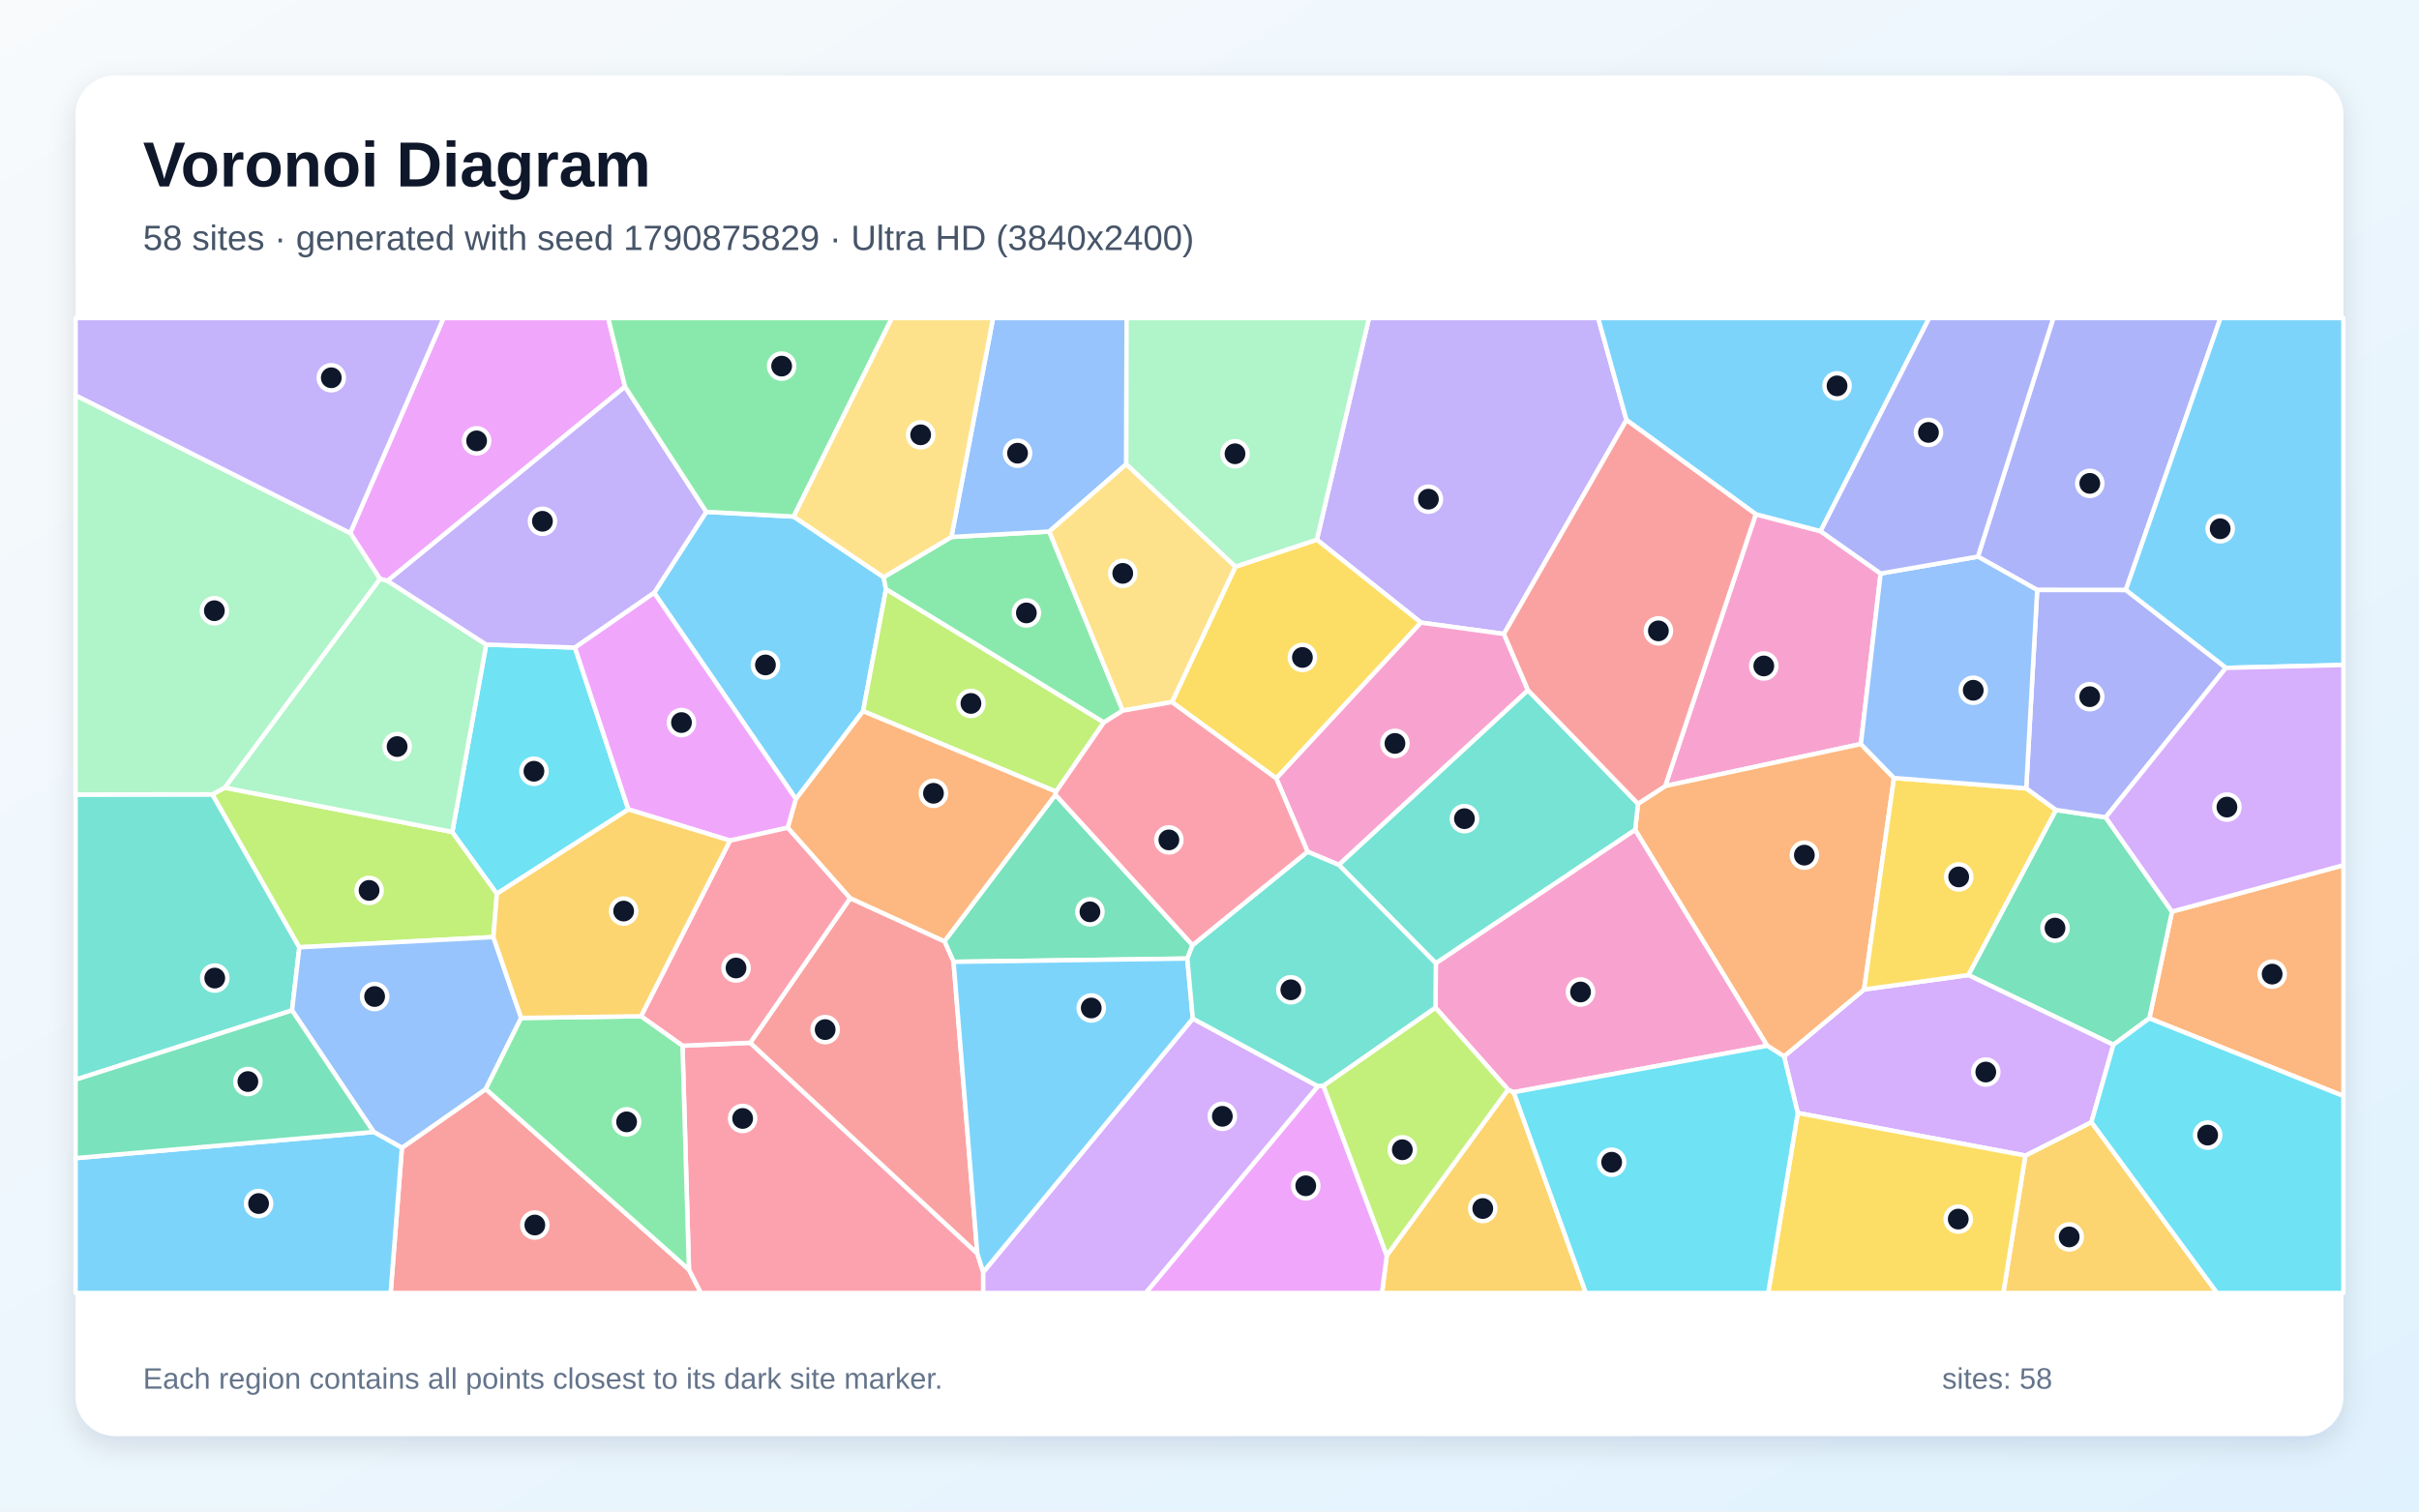
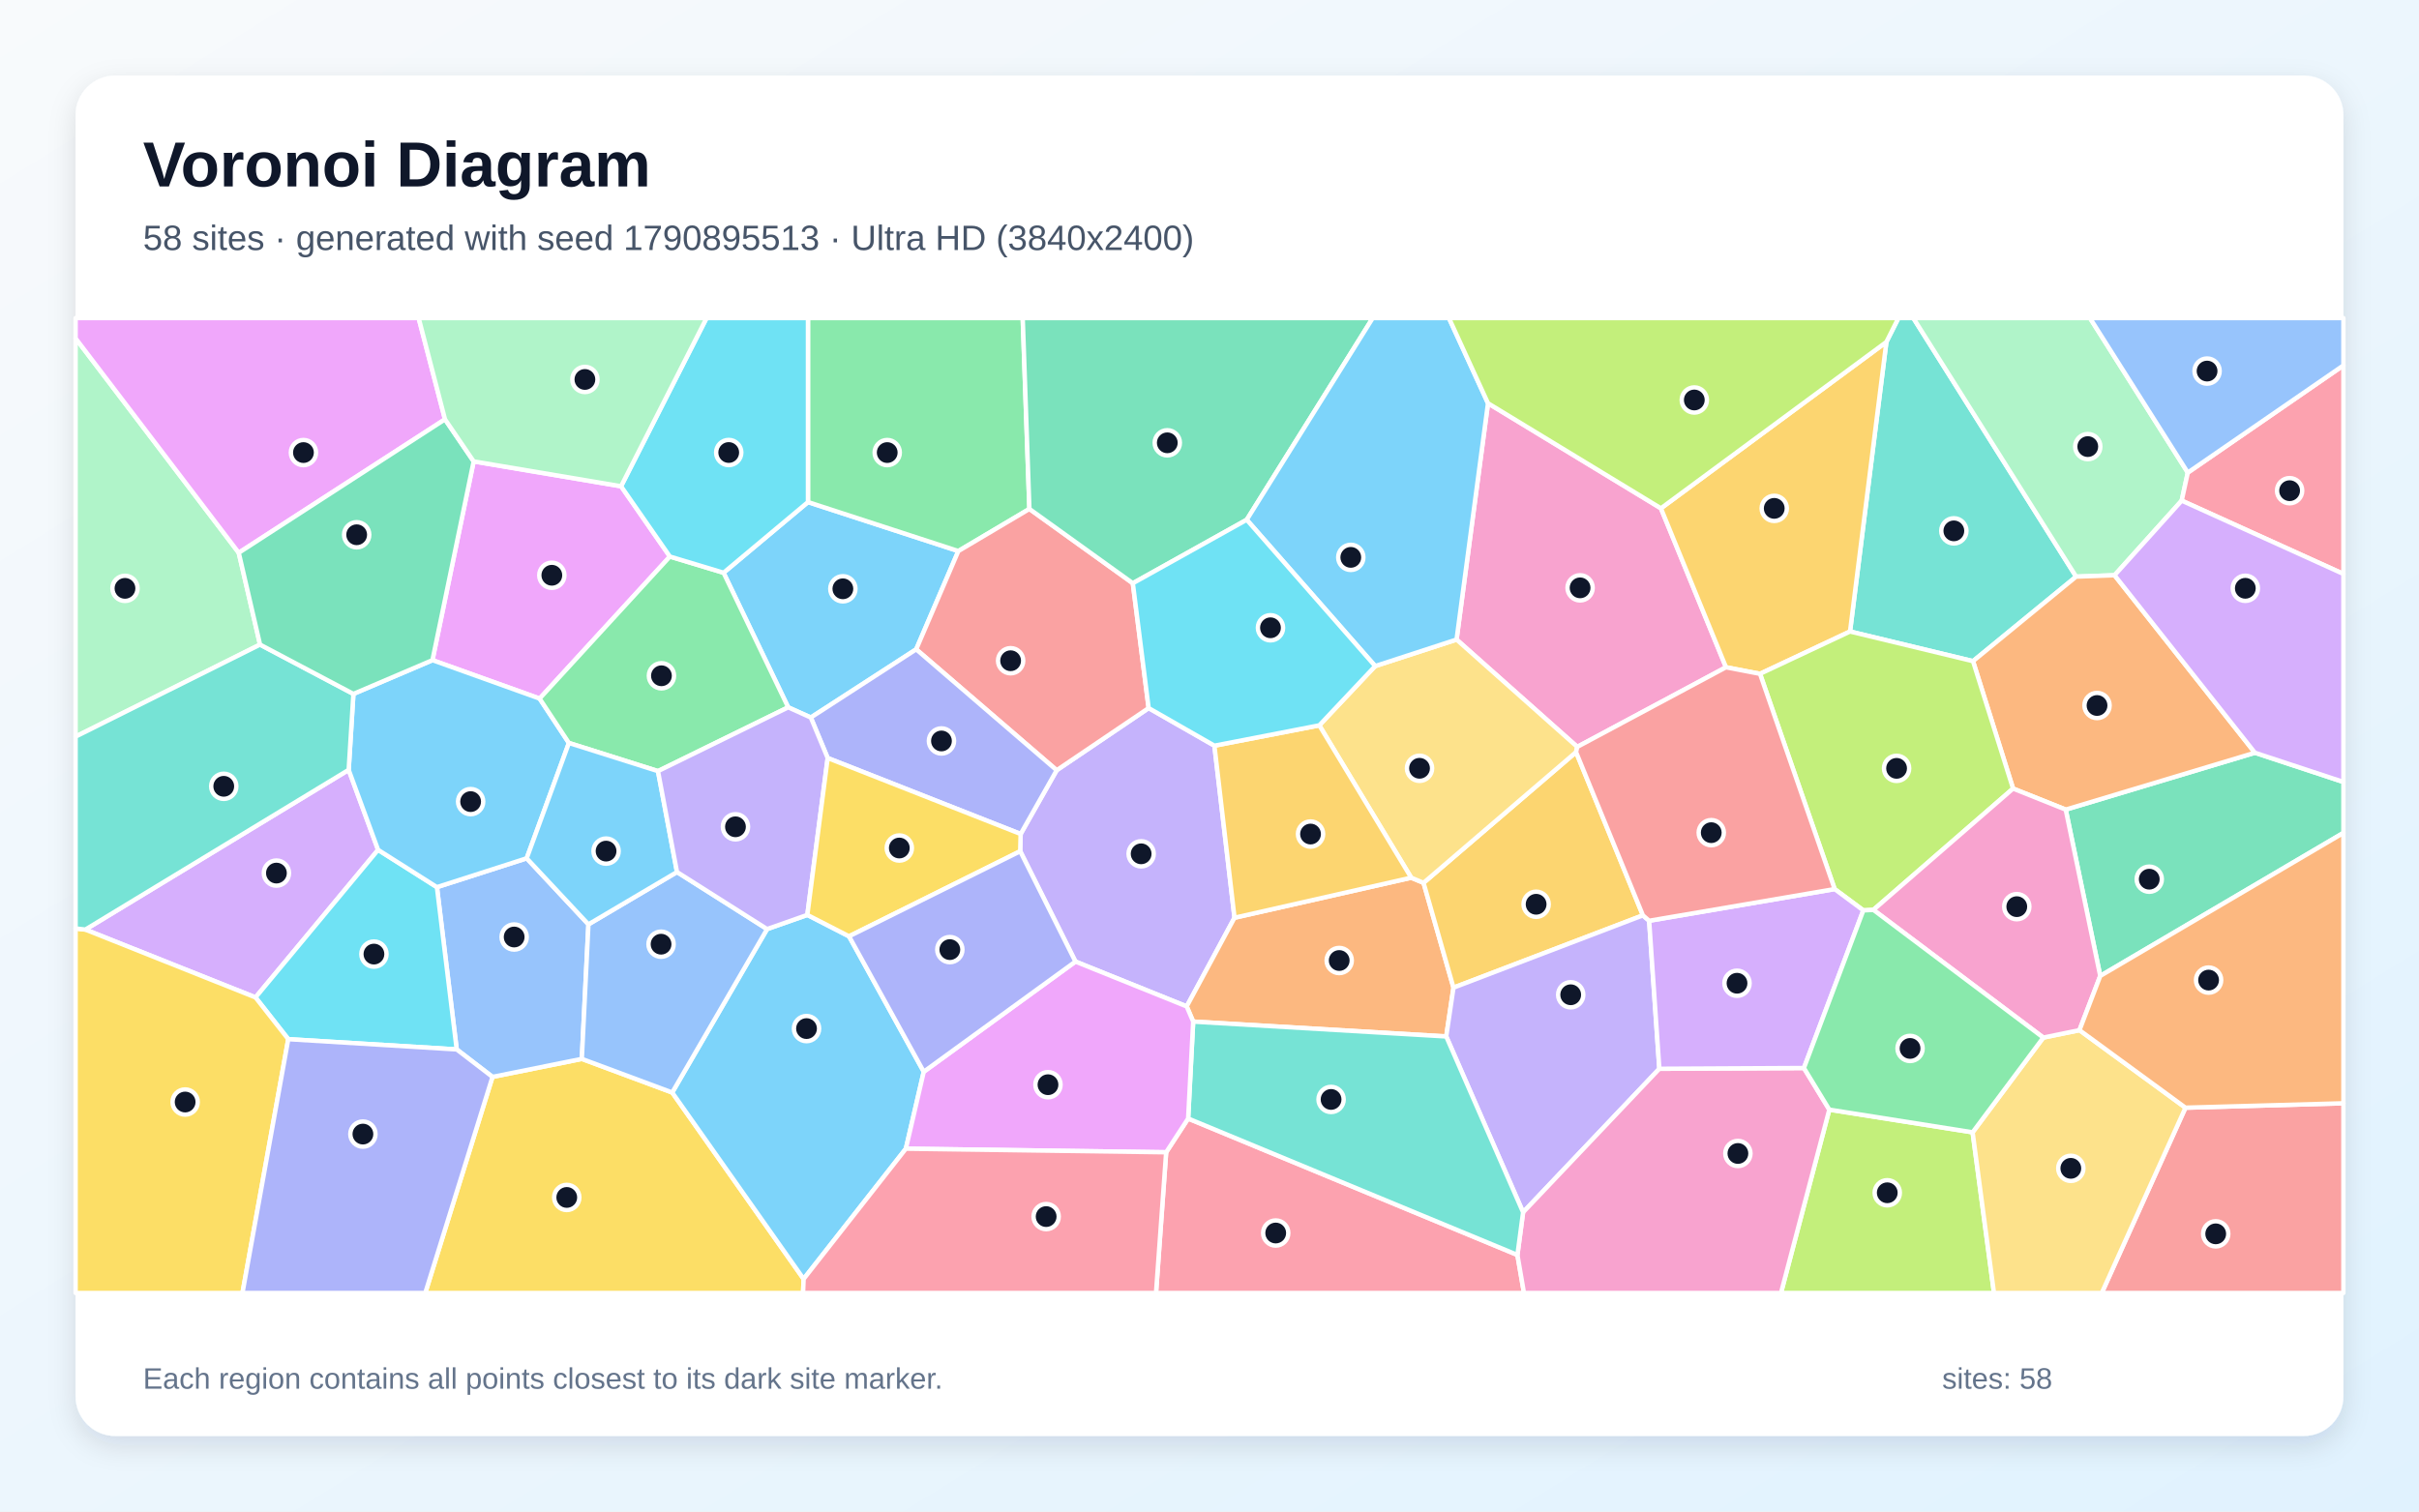
<svg xmlns="http://www.w3.org/2000/svg" width="3840" height="2400" viewBox="0 0 3840 2400" role="img" aria-labelledby="title description">
  <defs>
    <linearGradient id="background" x1="0" y1="0" x2="1" y2="1">
      <stop stop-color="#F8FAFC" />
      <stop offset="1" stop-color="#E0F2FE" />
    </linearGradient>
    <filter id="shadow" x="-5%" y="-5%" width="110%" height="110%">
      <feDropShadow dx="0" dy="15" stdDeviation="22" flood-color="#0F172A" flood-opacity=".12" />
    </filter>
  </defs>
  <rect width="3840" height="2400" fill="url(#background)" />
  <rect x="120" y="120" width="3600" height="2160" rx="63" fill="#FFFFFF" filter="url(#shadow)" />
  <g font-family="Arial, sans-serif">
    <text x="227" y="296" font-size="101" font-weight="700" fill="#0F172A">Voronoi Diagram</text>
-     <text x="227" y="397" font-size="56" fill="#475569">58 sites · generated with seed 1790875829 · Ultra HD (3840x2400)</text>
+     <text x="227" y="397" font-size="56" fill="#475569">58 sites · generated with seed 1790895513 · Ultra HD (3840x2400)</text>
  </g>
  <g stroke="#FFFFFF" stroke-width="7" stroke-linejoin="round">
-     <polygon points="1370.1,1129.2 1263.5,1268.8 1038.4,941.3 1121.2,812.7 1259.9,820.2 1402.7,916.5 1406.5,935.6" fill="#38BDF8" fill-opacity="0.65" />
-     <polygon points="2581.9,666.9 2387.4,1006.6 2255.7,988.6 2090.4,856.9 2173.2,505.0 2537.0,505.0" fill="#A78BFA" fill-opacity="0.65" />
-     <polygon points="2787.2,816.5 2890.0,843.4 2985.4,910.6 2954.0,1181.4 2643.4,1248.1" fill="#F472B6" fill-opacity="0.65" />
-     <polygon points="3411.9,1616.9 3447.9,1447.4 3720.0,1373.8 3720.0,1740.3" fill="#FB923C" fill-opacity="0.65" />
-     <polygon points="2026.0,1236.0 1860.4,1114.8 1961.2,899.7 2090.4,856.9 2255.7,988.6" fill="#FACC15" fill-opacity="0.65" />
-     <polygon points="1752.2,1147.2 1406.5,935.6 1402.7,916.5 1510.3,852.6 1665.7,844.0 1782.3,1128.3" fill="#4ADE80" fill-opacity="0.65" />
-     <polygon points="120.0,1714.3 120.0,1261.6 337.2,1261.3 475.2,1504.1 463.6,1604.3" fill="#2DD4BF" fill-opacity="0.65" />
-     <polygon points="1787.9,737.0 1665.7,844.0 1510.3,852.6 1576.4,505.0 1788.4,505.0" fill="#60A5FA" fill-opacity="0.65" />
-     <polygon points="992.2,614.0 615.1,922.3 603.1,919.2 555.9,846.3 704.1,505.0 965.5,505.0" fill="#E879F9" fill-opacity="0.65" />
-     <polygon points="3354.9,1658.9 3124.6,1548.2 3263.7,1286.0 3342.6,1297.8 3447.9,1447.4 3411.9,1616.9" fill="#34D399" fill-opacity="0.65" />
-     <polygon points="638.0,1822.5 771.1,1729.2 1093.7,2016.0 1112.7,2053.0 620.1,2053.0" fill="#F87171" fill-opacity="0.65" />
-     <polygon points="3374.5,936.9 3233.9,936.8 3139.8,883.8 3259.5,505.0 3524.9,505.0" fill="#818CF8" fill-opacity="0.65" />
-     <polygon points="3215.1,1834.8 3320.0,1781.7 3519.5,2053.0 3180.1,2053.0" fill="#FBBF24" fill-opacity="0.65" />
-     <polygon points="356.7,1250.6 718.0,1321.0 788.8,1419.0 783.2,1487.9 475.2,1504.1 337.2,1261.3" fill="#A3E635" fill-opacity="0.65" />
-     <polygon points="2853.8,1767.2 2832.1,1677.3 2959.1,1571.1 3124.6,1548.2 3354.9,1658.9 3320.0,1781.7 3215.1,1834.8" fill="#C084FC" fill-opacity="0.65" />
-     <polygon points="1093.7,2016.0 1083.4,1660.4 1190.9,1655.7 1551.4,1990.2 1560.8,2019.9 1560.9,2053.0 1112.7,2053.0" fill="#FB7185" fill-opacity="0.65" />
-     <polygon points="997.5,1285.2 788.8,1419.0 718.0,1321.0 771.8,1023.4 912.7,1028.2" fill="#22D3EE" fill-opacity="0.65" />
-     <polygon points="771.8,1023.4 718.0,1321.0 356.7,1250.6 603.1,919.2 615.1,922.3" fill="#86EFAC" fill-opacity="0.65" />
-     <polygon points="1961.2,899.7 1860.4,1114.8 1782.3,1128.3 1665.7,844.0 1787.9,737.0" fill="#FCD34D" fill-opacity="0.65" />
-     <polygon points="3533.5,1060.5 3374.5,936.9 3524.9,505.0 3720.0,505.0 3720.0,1055.9" fill="#38BDF8" fill-opacity="0.65" />
-     <polygon points="2890.0,843.4 2787.2,816.5 2581.9,666.9 2537.0,505.0 3062.5,505.0" fill="#38BDF8" fill-opacity="0.65" />
-     <polygon points="912.7,1028.2 771.8,1023.4 615.1,922.3 992.2,614.0 1121.2,812.7 1038.4,941.3" fill="#A78BFA" fill-opacity="0.65" />
-     <polygon points="2425.6,1096.0 2125.3,1373.3 2075.6,1352.3 2026.0,1236.0 2255.7,988.6 2387.4,1006.6" fill="#F472B6" fill-opacity="0.65" />
-     <polygon points="2805.3,1660.5 2595.7,1317.7 2600.2,1276.2 2643.4,1248.1 2954.0,1181.4 3006.5,1235.3 2959.1,1571.1 2832.1,1677.3" fill="#FB923C" fill-opacity="0.65" />
-     <polygon points="2959.1,1571.1 3006.5,1235.3 3216.5,1251.7 3263.7,1286.0 3124.6,1548.2" fill="#FACC15" fill-opacity="0.65" />
-     <polygon points="1259.9,820.2 1121.2,812.7 992.2,614.0 965.5,505.0 1415.9,505.0" fill="#4ADE80" fill-opacity="0.65" />
-     <polygon points="2279.3,1529.5 2125.3,1373.3 2425.6,1096.0 2600.2,1276.2 2595.7,1317.7" fill="#2DD4BF" fill-opacity="0.65" />
-     <polygon points="827.3,1616.3 771.1,1729.2 638.0,1822.5 593.2,1797.4 463.6,1604.3 475.2,1504.1 783.2,1487.9" fill="#60A5FA" fill-opacity="0.65" />
-     <polygon points="1250.7,1314.2 1158.8,1334.7 997.5,1285.2 912.7,1028.2 1038.4,941.3 1263.5,1268.8" fill="#E879F9" fill-opacity="0.65" />
-     <polygon points="1893.1,1500.7 1884.8,1522.0 1513.7,1527.2 1499.2,1494.6 1675.5,1261.9" fill="#34D399" fill-opacity="0.65" />
-     <polygon points="1551.4,1990.2 1190.9,1655.7 1349.7,1426.1 1499.2,1494.6 1513.7,1527.2" fill="#F87171" fill-opacity="0.65" />
-     <polygon points="3533.5,1060.5 3342.6,1297.8 3263.7,1286.0 3216.5,1251.7 3233.9,936.8 3374.5,936.9" fill="#818CF8" fill-opacity="0.65" />
-     <polygon points="2201.4,1993.4 2393.9,1730.1 2402.9,1734.2 2517.5,2053.0 2193.8,2053.0" fill="#FBBF24" fill-opacity="0.65" />
-     <polygon points="1676.4,1257.0 1370.1,1129.2 1406.5,935.6 1752.2,1147.2" fill="#A3E635" fill-opacity="0.65" />
-     <polygon points="1560.8,2019.9 1893.5,1617.3 2092.2,1724.8 1818.9,2053.0 1560.9,2053.0" fill="#C084FC" fill-opacity="0.65" />
-     <polygon points="1349.7,1426.1 1190.9,1655.7 1083.4,1660.4 1017.5,1613.6 1158.8,1334.7 1250.7,1314.2" fill="#FB7185" fill-opacity="0.65" />
-     <polygon points="3320.0,1781.7 3354.9,1658.9 3411.9,1616.9 3720.0,1740.3 3720.0,2053.0 3519.5,2053.0" fill="#22D3EE" fill-opacity="0.65" />
-     <polygon points="356.7,1250.6 337.2,1261.3 120.0,1261.6 120.0,627.7 555.9,846.3 603.1,919.2" fill="#86EFAC" fill-opacity="0.65" />
-     <polygon points="1510.3,852.6 1402.7,916.5 1259.9,820.2 1415.9,505.0 1576.4,505.0" fill="#FCD34D" fill-opacity="0.65" />
-     <polygon points="1893.5,1617.3 1560.8,2019.9 1551.4,1990.2 1513.7,1527.2 1884.8,1522.0" fill="#38BDF8" fill-opacity="0.65" />
-     <polygon points="120.0,1838.9 593.2,1797.4 638.0,1822.5 620.1,2053.0 120.0,2053.0" fill="#38BDF8" fill-opacity="0.65" />
-     <polygon points="555.9,846.3 120.0,627.7 120.0,505.0 704.1,505.0" fill="#A78BFA" fill-opacity="0.65" />
-     <polygon points="2402.9,1734.2 2393.9,1730.1 2278.8,1600.1 2279.3,1529.5 2595.7,1317.7 2805.3,1660.5" fill="#F472B6" fill-opacity="0.65" />
-     <polygon points="1676.4,1257.0 1675.5,1261.9 1499.2,1494.6 1349.7,1426.1 1250.7,1314.2 1263.5,1268.8 1370.1,1129.2" fill="#FB923C" fill-opacity="0.65" />
-     <polygon points="2853.8,1767.2 3215.1,1834.8 3180.1,2053.0 2806.9,2053.0" fill="#FACC15" fill-opacity="0.65" />
-     <polygon points="827.3,1616.3 1017.5,1613.6 1083.4,1660.4 1093.7,2016.0 771.1,1729.2" fill="#4ADE80" fill-opacity="0.65" />
-     <polygon points="2100.9,1724.1 2092.2,1724.8 1893.5,1617.3 1884.8,1522.0 1893.1,1500.7 2075.6,1352.3 2125.3,1373.3 2279.3,1529.5 2278.8,1600.1" fill="#2DD4BF" fill-opacity="0.65" />
-     <polygon points="3139.8,883.8 3233.9,936.8 3216.5,1251.7 3006.5,1235.3 2954.0,1181.4 2985.4,910.6" fill="#60A5FA" fill-opacity="0.65" />
-     <polygon points="2092.2,1724.8 2100.9,1724.1 2201.4,1993.4 2193.8,2053.0 1818.9,2053.0" fill="#E879F9" fill-opacity="0.65" />
-     <polygon points="120.0,1838.9 120.0,1714.3 463.6,1604.3 593.2,1797.4" fill="#34D399" fill-opacity="0.65" />
-     <polygon points="2600.2,1276.2 2425.6,1096.0 2387.4,1006.6 2581.9,666.9 2787.2,816.5 2643.4,1248.1" fill="#F87171" fill-opacity="0.65" />
-     <polygon points="3139.8,883.8 2985.4,910.6 2890.0,843.4 3062.5,505.0 3259.5,505.0" fill="#818CF8" fill-opacity="0.65" />
-     <polygon points="1017.5,1613.6 827.3,1616.3 783.2,1487.9 788.8,1419.0 997.5,1285.2 1158.8,1334.7" fill="#FBBF24" fill-opacity="0.65" />
-     <polygon points="2100.9,1724.1 2278.8,1600.1 2393.9,1730.1 2201.4,1993.4" fill="#A3E635" fill-opacity="0.65" />
-     <polygon points="3447.9,1447.4 3342.6,1297.8 3533.5,1060.5 3720.0,1055.9 3720.0,1373.8" fill="#C084FC" fill-opacity="0.65" />
-     <polygon points="1893.1,1500.7 1675.5,1261.9 1676.4,1257.0 1752.2,1147.2 1782.3,1128.3 1860.4,1114.8 2026.0,1236.0 2075.6,1352.3" fill="#FB7185" fill-opacity="0.65" />
-     <polygon points="2402.9,1734.2 2805.3,1660.5 2832.1,1677.3 2853.8,1767.2 2806.9,2053.0 2517.5,2053.0" fill="#22D3EE" fill-opacity="0.65" />
-     <polygon points="2090.4,856.9 1961.2,899.7 1787.9,737.0 1788.4,505.0 2173.2,505.0" fill="#86EFAC" fill-opacity="0.65" />
+     <polygon points="1454.4,1031.0 1287.1,1139.3 1251.2,1123.1 1148.6,909.4 1282.6,797.2 1521.3,875.0" fill="#38BDF8" fill-opacity="0.65" />
+     <polygon points="1707.2,1526.8 1619.5,1351.6 1620.2,1324.2 1677.4,1223.0 1823.4,1124.3 1927.8,1184.0 1959.7,1457.2 1883.8,1598.0" fill="#A78BFA" fill-opacity="0.65" />
+     <polygon points="2636.6,807.1 2739.9,1059.5 2503.8,1185.9 2312.2,1015.5 2362.1,640.3" fill="#F472B6" fill-opacity="0.65" />
+     <polygon points="2295.8,1645.7 1894.1,1622.1 1883.8,1598.0 1959.7,1457.2 2240.2,1393.6 2259.8,1401.8 2307.3,1568.2" fill="#FB923C" fill-opacity="0.65" />
+     <polygon points="781.8,1709.9 923.6,1681.3 1067.1,1734.7 1275.7,2030.8 1274.8,2053.0 675.1,2053.0" fill="#FACC15" fill-opacity="0.65" />
+     <polygon points="1634.1,808.1 1521.3,875.0 1282.6,797.2 1282.6,505.0 1623.5,505.0" fill="#4ADE80" fill-opacity="0.65" />
+     <polygon points="3295.7,915.6 3132.0,1049.8 2936.8,1002.7 2994.5,543.0 3013.6,505.0 3037.3,505.0" fill="#2DD4BF" fill-opacity="0.65" />
+     <polygon points="836.1,1362.8 934.1,1467.7 923.6,1681.3 781.8,1709.9 725.0,1666.3 693.6,1408.6" fill="#60A5FA" fill-opacity="0.65" />
+     <polygon points="751.9,732.6 985.9,772.1 1063.4,883.7 856.6,1109.2 686.5,1048.2" fill="#E879F9" fill-opacity="0.65" />
+     <polygon points="3334.0,1549.6 3279.2,1285.5 3579.5,1195.2 3720.0,1241.6 3720.0,1322.5" fill="#34D399" fill-opacity="0.65" />
+     <polygon points="1634.1,808.1 1798.3,926.1 1823.4,1124.3 1677.4,1223.0 1454.4,1031.0 1521.3,875.0" fill="#F87171" fill-opacity="0.65" />
+     <polygon points="1313.9,1203.6 1287.1,1139.3 1454.4,1031.0 1677.4,1223.0 1620.2,1324.2" fill="#818CF8" fill-opacity="0.65" />
+     <polygon points="2608.0,1453.4 2307.3,1568.2 2259.8,1401.8 2501.9,1194.2" fill="#FBBF24" fill-opacity="0.65" />
+     <polygon points="2903.9,1761.9 3131.4,1797.9 3165.3,2053.0 2827.2,2053.0" fill="#A3E635" fill-opacity="0.65" />
+     <polygon points="553.5,1222.4 600.2,1349.4 405.6,1583.7 135.5,1476.0" fill="#C084FC" fill-opacity="0.65" />
+     <polygon points="1851.2,1829.6 1886.1,1776.0 2408.8,1992.6 2419.2,2053.0 1835.1,2053.0" fill="#FB7185" fill-opacity="0.65" />
+     <polygon points="457.6,1650.0 405.6,1583.7 600.2,1349.4 693.6,1408.6 725.0,1666.3" fill="#22D3EE" fill-opacity="0.65" />
+     <polygon points="3473.0,750.4 3463.3,794.9 3356.7,913.4 3295.7,915.6 3037.3,505.0 3317.7,505.0" fill="#86EFAC" fill-opacity="0.65" />
+     <polygon points="2501.9,1194.2 2259.8,1401.8 2240.2,1393.6 2094.3,1151.7 2183.0,1057.6 2312.2,1015.5 2503.8,1185.9" fill="#FCD34D" fill-opacity="0.65" />
+     <polygon points="1275.7,2030.8 1067.1,1734.7 1217.7,1475.2 1281.6,1452.7 1347.8,1486.7 1466.4,1701.7 1438.0,1823.9" fill="#38BDF8" fill-opacity="0.65" />
+     <polygon points="903.1,1179.7 836.1,1362.8 693.6,1408.6 600.2,1349.4 553.5,1222.4 561.0,1101.8 686.5,1048.2 856.6,1109.2" fill="#38BDF8" fill-opacity="0.65" />
+     <polygon points="2617.9,1462.0 2634.1,1697.0 2417.8,1924.9 2295.8,1645.7 2307.3,1568.2 2608.0,1453.4" fill="#A78BFA" fill-opacity="0.65" />
+     <polygon points="2408.8,1992.6 2417.8,1924.9 2634.1,1697.0 2863.6,1695.8 2903.9,1761.9 2827.2,2053.0 2419.2,2053.0" fill="#F472B6" fill-opacity="0.65" />
+     <polygon points="3579.5,1195.2 3279.2,1285.5 3195.6,1252.1 3132.0,1049.8 3295.7,915.6 3356.7,913.4" fill="#FB923C" fill-opacity="0.65" />
+     <polygon points="120.0,1474.2 135.5,1476.0 405.6,1583.7 457.6,1650.0 384.9,2053.0 120.0,2053.0" fill="#FACC15" fill-opacity="0.65" />
+     <polygon points="1044.5,1224.4 903.1,1179.7 856.6,1109.2 1063.4,883.7 1148.6,909.4 1251.2,1123.1" fill="#4ADE80" fill-opacity="0.65" />
+     <polygon points="2417.8,1924.9 2408.8,1992.6 1886.1,1776.0 1894.1,1622.1 2295.8,1645.7" fill="#2DD4BF" fill-opacity="0.65" />
+     <polygon points="1217.7,1475.2 1067.1,1734.7 923.6,1681.3 934.1,1467.7 1074.7,1384.6" fill="#60A5FA" fill-opacity="0.65" />
+     <polygon points="1438.0,1823.9 1466.4,1701.7 1707.2,1526.8 1883.8,1598.0 1894.1,1622.1 1886.1,1776.0 1851.2,1829.6" fill="#E879F9" fill-opacity="0.65" />
+     <polygon points="1979.1,825.3 1798.3,926.1 1634.1,808.1 1623.5,505.0 2179.1,505.0" fill="#34D399" fill-opacity="0.65" />
+     <polygon points="3469.3,1758.8 3720.0,1751.8 3720.0,2053.0 3336.4,2053.0" fill="#F87171" fill-opacity="0.65" />
+     <polygon points="457.6,1650.0 725.0,1666.3 781.8,1709.9 675.1,2053.0 384.9,2053.0" fill="#818CF8" fill-opacity="0.65" />
+     <polygon points="2994.5,543.0 2936.8,1002.7 2793.9,1069.9 2739.9,1059.5 2636.6,807.1" fill="#FBBF24" fill-opacity="0.65" />
+     <polygon points="2973.9,1444.7 2957.9,1445.5 2912.4,1411.7 2793.9,1069.9 2936.8,1002.7 3132.0,1049.8 3195.6,1252.1" fill="#A3E635" fill-opacity="0.65" />
+     <polygon points="2863.6,1695.8 2634.1,1697.0 2617.9,1462.0 2912.4,1411.7 2957.9,1445.5" fill="#C084FC" fill-opacity="0.65" />
+     <polygon points="3463.3,794.9 3473.0,750.4 3720.0,580.2 3720.0,911.3" fill="#FB7185" fill-opacity="0.65" />
+     <polygon points="1282.6,797.2 1148.6,909.4 1063.4,883.7 985.9,772.1 1121.6,505.0 1282.6,505.0" fill="#22D3EE" fill-opacity="0.65" />
+     <polygon points="379.0,877.7 412.8,1023.5 120.0,1169.6 120.0,537.2" fill="#86EFAC" fill-opacity="0.65" />
+     <polygon points="3131.4,1797.9 3243.6,1647.5 3301.0,1635.7 3469.3,1758.8 3336.4,2053.0 3165.3,2053.0" fill="#FCD34D" fill-opacity="0.65" />
+     <polygon points="2362.1,640.3 2312.2,1015.5 2183.0,1057.6 1979.1,825.3 2179.1,505.0 2300.1,505.0" fill="#38BDF8" fill-opacity="0.65" />
+     <polygon points="1044.5,1224.4 1074.7,1384.6 934.1,1467.7 836.1,1362.8 903.1,1179.7" fill="#38BDF8" fill-opacity="0.65" />
+     <polygon points="1281.6,1452.7 1217.7,1475.2 1074.7,1384.6 1044.5,1224.4 1251.2,1123.1 1287.1,1139.3 1313.9,1203.6" fill="#A78BFA" fill-opacity="0.65" />
+     <polygon points="3301.0,1635.7 3243.6,1647.5 2973.9,1444.7 3195.6,1252.1 3279.2,1285.5 3334.0,1549.6" fill="#F472B6" fill-opacity="0.65" />
+     <polygon points="3469.3,1758.8 3301.0,1635.7 3334.0,1549.6 3720.0,1322.5 3720.0,1751.8" fill="#FB923C" fill-opacity="0.65" />
+     <polygon points="1347.8,1486.7 1281.6,1452.7 1313.9,1203.6 1620.2,1324.2 1619.5,1351.6" fill="#FACC15" fill-opacity="0.65" />
+     <polygon points="3243.6,1647.5 3131.4,1797.9 2903.9,1761.9 2863.6,1695.8 2957.9,1445.5 2973.9,1444.7" fill="#4ADE80" fill-opacity="0.65" />
+     <polygon points="412.8,1023.5 561.0,1101.8 553.5,1222.4 135.5,1476.0 120.0,1474.2 120.0,1169.6" fill="#2DD4BF" fill-opacity="0.65" />
+     <polygon points="3473.0,750.4 3317.7,505.0 3720.0,505.0 3720.0,580.2" fill="#60A5FA" fill-opacity="0.65" />
+     <polygon points="706.4,665.8 379.0,877.7 120.0,537.2 120.0,505.0 664.6,505.0" fill="#E879F9" fill-opacity="0.65" />
+     <polygon points="706.4,665.8 751.9,732.6 686.5,1048.2 561.0,1101.8 412.8,1023.5 379.0,877.7" fill="#34D399" fill-opacity="0.65" />
+     <polygon points="2912.4,1411.7 2617.9,1462.0 2608.0,1453.4 2501.9,1194.2 2503.8,1185.9 2739.9,1059.5 2793.9,1069.9" fill="#F87171" fill-opacity="0.65" />
+     <polygon points="1466.4,1701.7 1347.8,1486.7 1619.5,1351.6 1707.2,1526.8" fill="#818CF8" fill-opacity="0.65" />
+     <polygon points="2094.3,1151.7 2240.2,1393.6 1959.7,1457.2 1927.8,1184.0" fill="#FBBF24" fill-opacity="0.65" />
+     <polygon points="2994.5,543.0 2636.6,807.1 2362.1,640.3 2300.1,505.0 3013.6,505.0" fill="#A3E635" fill-opacity="0.65" />
+     <polygon points="3579.5,1195.2 3356.7,913.4 3463.3,794.9 3720.0,911.3 3720.0,1241.6" fill="#C084FC" fill-opacity="0.65" />
+     <polygon points="1275.7,2030.8 1438.0,1823.9 1851.2,1829.6 1835.1,2053.0 1274.8,2053.0" fill="#FB7185" fill-opacity="0.65" />
+     <polygon points="1979.1,825.3 2183.0,1057.6 2094.3,1151.7 1927.8,1184.0 1823.4,1124.3 1798.3,926.1" fill="#22D3EE" fill-opacity="0.65" />
+     <polygon points="985.9,772.1 751.9,732.6 706.4,665.8 664.6,505.0 1121.6,505.0" fill="#86EFAC" fill-opacity="0.65" />
  </g>
  <g>
-     <circle cx="1215.1" cy="1055.8" r="20" fill="#0F172A" stroke="#FFFFFF" stroke-width="7" />
-     <circle cx="2267.5" cy="792.6" r="20" fill="#0F172A" stroke="#FFFFFF" stroke-width="7" />
-     <circle cx="2799.9" cy="1057.4" r="20" fill="#0F172A" stroke="#FFFFFF" stroke-width="7" />
-     <circle cx="3606.9" cy="1546.7" r="20" fill="#0F172A" stroke="#FFFFFF" stroke-width="7" />
-     <circle cx="2067.5" cy="1043.9" r="20" fill="#0F172A" stroke="#FFFFFF" stroke-width="7" />
-     <circle cx="1629.3" cy="973.2" r="20" fill="#0F172A" stroke="#FFFFFF" stroke-width="7" />
-     <circle cx="340.9" cy="1553.0" r="20" fill="#0F172A" stroke="#FFFFFF" stroke-width="7" />
-     <circle cx="1615.3" cy="719.6" r="20" fill="#0F172A" stroke="#FFFFFF" stroke-width="7" />
-     <circle cx="756.6" cy="700.0" r="20" fill="#0F172A" stroke="#FFFFFF" stroke-width="7" />
-     <circle cx="3262.2" cy="1473.6" r="20" fill="#0F172A" stroke="#FFFFFF" stroke-width="7" />
-     <circle cx="849.0" cy="1945.1" r="20" fill="#0F172A" stroke="#FFFFFF" stroke-width="7" />
-     <circle cx="3317.4" cy="767.5" r="20" fill="#0F172A" stroke="#FFFFFF" stroke-width="7" />
-     <circle cx="3284.7" cy="1964.0" r="20" fill="#0F172A" stroke="#FFFFFF" stroke-width="7" />
-     <circle cx="585.9" cy="1413.8" r="20" fill="#0F172A" stroke="#FFFFFF" stroke-width="7" />
-     <circle cx="3152.3" cy="1702.2" r="20" fill="#0F172A" stroke="#FFFFFF" stroke-width="7" />
-     <circle cx="1178.9" cy="1775.9" r="20" fill="#0F172A" stroke="#FFFFFF" stroke-width="7" />
-     <circle cx="847.6" cy="1224.6" r="20" fill="#0F172A" stroke="#FFFFFF" stroke-width="7" />
-     <circle cx="630.4" cy="1185.4" r="20" fill="#0F172A" stroke="#FFFFFF" stroke-width="7" />
-     <circle cx="1782.3" cy="910.4" r="20" fill="#0F172A" stroke="#FFFFFF" stroke-width="7" />
-     <circle cx="3524.4" cy="839.6" r="20" fill="#0F172A" stroke="#FFFFFF" stroke-width="7" />
-     <circle cx="2916.2" cy="612.7" r="20" fill="#0F172A" stroke="#FFFFFF" stroke-width="7" />
-     <circle cx="861.1" cy="827.7" r="20" fill="#0F172A" stroke="#FFFFFF" stroke-width="7" />
-     <circle cx="2214.4" cy="1180.4" r="20" fill="#0F172A" stroke="#FFFFFF" stroke-width="7" />
-     <circle cx="2864.3" cy="1357.8" r="20" fill="#0F172A" stroke="#FFFFFF" stroke-width="7" />
-     <circle cx="3109.3" cy="1392.4" r="20" fill="#0F172A" stroke="#FFFFFF" stroke-width="7" />
-     <circle cx="1240.8" cy="581.3" r="20" fill="#0F172A" stroke="#FFFFFF" stroke-width="7" />
-     <circle cx="2324.7" cy="1299.9" r="20" fill="#0F172A" stroke="#FFFFFF" stroke-width="7" />
-     <circle cx="594.7" cy="1582.3" r="20" fill="#0F172A" stroke="#FFFFFF" stroke-width="7" />
-     <circle cx="1081.8" cy="1147.3" r="20" fill="#0F172A" stroke="#FFFFFF" stroke-width="7" />
-     <circle cx="1730.2" cy="1447.8" r="20" fill="#0F172A" stroke="#FFFFFF" stroke-width="7" />
-     <circle cx="1309.9" cy="1634.8" r="20" fill="#0F172A" stroke="#FFFFFF" stroke-width="7" />
-     <circle cx="3317.3" cy="1106.2" r="20" fill="#0F172A" stroke="#FFFFFF" stroke-width="7" />
-     <circle cx="2353.8" cy="1918.9" r="20" fill="#0F172A" stroke="#FFFFFF" stroke-width="7" />
-     <circle cx="1541.3" cy="1116.9" r="20" fill="#0F172A" stroke="#FFFFFF" stroke-width="7" />
-     <circle cx="1940.4" cy="1772.5" r="20" fill="#0F172A" stroke="#FFFFFF" stroke-width="7" />
-     <circle cx="1168.4" cy="1537.0" r="20" fill="#0F172A" stroke="#FFFFFF" stroke-width="7" />
-     <circle cx="3504.5" cy="1802.3" r="20" fill="#0F172A" stroke="#FFFFFF" stroke-width="7" />
-     <circle cx="340.3" cy="969.7" r="20" fill="#0F172A" stroke="#FFFFFF" stroke-width="7" />
-     <circle cx="1461.5" cy="690.4" r="20" fill="#0F172A" stroke="#FFFFFF" stroke-width="7" />
-     <circle cx="1732.3" cy="1600.5" r="20" fill="#0F172A" stroke="#FFFFFF" stroke-width="7" />
-     <circle cx="410.5" cy="1911.0" r="20" fill="#0F172A" stroke="#FFFFFF" stroke-width="7" />
-     <circle cx="525.9" cy="599.8" r="20" fill="#0F172A" stroke="#FFFFFF" stroke-width="7" />
-     <circle cx="2509.0" cy="1575.1" r="20" fill="#0F172A" stroke="#FFFFFF" stroke-width="7" />
-     <circle cx="1481.8" cy="1259.6" r="20" fill="#0F172A" stroke="#FFFFFF" stroke-width="7" />
-     <circle cx="3108.6" cy="1935.7" r="20" fill="#0F172A" stroke="#FFFFFF" stroke-width="7" />
-     <circle cx="994.7" cy="1781.3" r="20" fill="#0F172A" stroke="#FFFFFF" stroke-width="7" />
-     <circle cx="2049.1" cy="1571.6" r="20" fill="#0F172A" stroke="#FFFFFF" stroke-width="7" />
-     <circle cx="3132.4" cy="1096.0" r="20" fill="#0F172A" stroke="#FFFFFF" stroke-width="7" />
-     <circle cx="2072.8" cy="1882.8" r="20" fill="#0F172A" stroke="#FFFFFF" stroke-width="7" />
-     <circle cx="393.5" cy="1717.3" r="20" fill="#0F172A" stroke="#FFFFFF" stroke-width="7" />
-     <circle cx="2632.6" cy="1001.7" r="20" fill="#0F172A" stroke="#FFFFFF" stroke-width="7" />
-     <circle cx="3061.3" cy="686.6" r="20" fill="#0F172A" stroke="#FFFFFF" stroke-width="7" />
-     <circle cx="990.0" cy="1446.6" r="20" fill="#0F172A" stroke="#FFFFFF" stroke-width="7" />
-     <circle cx="2226.1" cy="1825.6" r="20" fill="#0F172A" stroke="#FFFFFF" stroke-width="7" />
-     <circle cx="3535.1" cy="1281.5" r="20" fill="#0F172A" stroke="#FFFFFF" stroke-width="7" />
-     <circle cx="1855.5" cy="1333.6" r="20" fill="#0F172A" stroke="#FFFFFF" stroke-width="7" />
-     <circle cx="2558.4" cy="1845.4" r="20" fill="#0F172A" stroke="#FFFFFF" stroke-width="7" />
-     <circle cx="1960.5" cy="720.5" r="20" fill="#0F172A" stroke="#FFFFFF" stroke-width="7" />
+     <circle cx="1338.0" cy="934.9" r="20" fill="#0F172A" stroke="#FFFFFF" stroke-width="7" />
+     <circle cx="1811.5" cy="1355.7" r="20" fill="#0F172A" stroke="#FFFFFF" stroke-width="7" />
+     <circle cx="2508.3" cy="933.4" r="20" fill="#0F172A" stroke="#FFFFFF" stroke-width="7" />
+     <circle cx="2125.9" cy="1525.1" r="20" fill="#0F172A" stroke="#FFFFFF" stroke-width="7" />
+     <circle cx="899.7" cy="1901.3" r="20" fill="#0F172A" stroke="#FFFFFF" stroke-width="7" />
+     <circle cx="1408.4" cy="718.6" r="20" fill="#0F172A" stroke="#FFFFFF" stroke-width="7" />
+     <circle cx="3101.6" cy="842.9" r="20" fill="#0F172A" stroke="#FFFFFF" stroke-width="7" />
+     <circle cx="816.2" cy="1487.8" r="20" fill="#0F172A" stroke="#FFFFFF" stroke-width="7" />
+     <circle cx="876.0" cy="913.4" r="20" fill="#0F172A" stroke="#FFFFFF" stroke-width="7" />
+     <circle cx="3411.8" cy="1396.0" r="20" fill="#0F172A" stroke="#FFFFFF" stroke-width="7" />
+     <circle cx="1604.3" cy="1049.1" r="20" fill="#0F172A" stroke="#FFFFFF" stroke-width="7" />
+     <circle cx="1494.5" cy="1176.5" r="20" fill="#0F172A" stroke="#FFFFFF" stroke-width="7" />
+     <circle cx="2438.5" cy="1435.8" r="20" fill="#0F172A" stroke="#FFFFFF" stroke-width="7" />
+     <circle cx="2995.9" cy="1893.9" r="20" fill="#0F172A" stroke="#FFFFFF" stroke-width="7" />
+     <circle cx="438.8" cy="1386.3" r="20" fill="#0F172A" stroke="#FFFFFF" stroke-width="7" />
+     <circle cx="2025.1" cy="1957.8" r="20" fill="#0F172A" stroke="#FFFFFF" stroke-width="7" />
+     <circle cx="593.6" cy="1514.9" r="20" fill="#0F172A" stroke="#FFFFFF" stroke-width="7" />
+     <circle cx="3314.2" cy="709.1" r="20" fill="#0F172A" stroke="#FFFFFF" stroke-width="7" />
+     <circle cx="2253.4" cy="1219.9" r="20" fill="#0F172A" stroke="#FFFFFF" stroke-width="7" />
+     <circle cx="1280.3" cy="1633.2" r="20" fill="#0F172A" stroke="#FFFFFF" stroke-width="7" />
+     <circle cx="747.1" cy="1272.8" r="20" fill="#0F172A" stroke="#FFFFFF" stroke-width="7" />
+     <circle cx="2493.4" cy="1579.5" r="20" fill="#0F172A" stroke="#FFFFFF" stroke-width="7" />
+     <circle cx="2758.8" cy="1831.5" r="20" fill="#0F172A" stroke="#FFFFFF" stroke-width="7" />
+     <circle cx="3328.9" cy="1120.2" r="20" fill="#0F172A" stroke="#FFFFFF" stroke-width="7" />
+     <circle cx="293.9" cy="1749.8" r="20" fill="#0F172A" stroke="#FFFFFF" stroke-width="7" />
+     <circle cx="1050.0" cy="1073.0" r="20" fill="#0F172A" stroke="#FFFFFF" stroke-width="7" />
+     <circle cx="2113.0" cy="1745.7" r="20" fill="#0F172A" stroke="#FFFFFF" stroke-width="7" />
+     <circle cx="1049.4" cy="1499.2" r="20" fill="#0F172A" stroke="#FFFFFF" stroke-width="7" />
+     <circle cx="1663.6" cy="1722.3" r="20" fill="#0F172A" stroke="#FFFFFF" stroke-width="7" />
+     <circle cx="1853.0" cy="703.1" r="20" fill="#0F172A" stroke="#FFFFFF" stroke-width="7" />
+     <circle cx="3517.3" cy="1959.1" r="20" fill="#0F172A" stroke="#FFFFFF" stroke-width="7" />
+     <circle cx="576.1" cy="1800.7" r="20" fill="#0F172A" stroke="#FFFFFF" stroke-width="7" />
+     <circle cx="2816.5" cy="807.2" r="20" fill="#0F172A" stroke="#FFFFFF" stroke-width="7" />
+     <circle cx="3010.7" cy="1220.0" r="20" fill="#0F172A" stroke="#FFFFFF" stroke-width="7" />
+     <circle cx="2757.4" cy="1561.2" r="20" fill="#0F172A" stroke="#FFFFFF" stroke-width="7" />
+     <circle cx="3634.6" cy="779.1" r="20" fill="#0F172A" stroke="#FFFFFF" stroke-width="7" />
+     <circle cx="1156.8" cy="718.5" r="20" fill="#0F172A" stroke="#FFFFFF" stroke-width="7" />
+     <circle cx="198.4" cy="934.2" r="20" fill="#0F172A" stroke="#FFFFFF" stroke-width="7" />
+     <circle cx="3287.3" cy="1855.1" r="20" fill="#0F172A" stroke="#FFFFFF" stroke-width="7" />
+     <circle cx="2144.3" cy="885.0" r="20" fill="#0F172A" stroke="#FFFFFF" stroke-width="7" />
+     <circle cx="962.1" cy="1351.4" r="20" fill="#0F172A" stroke="#FFFFFF" stroke-width="7" />
+     <circle cx="1167.5" cy="1312.8" r="20" fill="#0F172A" stroke="#FFFFFF" stroke-width="7" />
+     <circle cx="3201.5" cy="1439.6" r="20" fill="#0F172A" stroke="#FFFFFF" stroke-width="7" />
+     <circle cx="3506.0" cy="1556.2" r="20" fill="#0F172A" stroke="#FFFFFF" stroke-width="7" />
+     <circle cx="1427.6" cy="1346.5" r="20" fill="#0F172A" stroke="#FFFFFF" stroke-width="7" />
+     <circle cx="3032.1" cy="1664.7" r="20" fill="#0F172A" stroke="#FFFFFF" stroke-width="7" />
+     <circle cx="355.2" cy="1248.5" r="20" fill="#0F172A" stroke="#FFFFFF" stroke-width="7" />
+     <circle cx="3503.6" cy="589.2" r="20" fill="#0F172A" stroke="#FFFFFF" stroke-width="7" />
+     <circle cx="481.7" cy="718.6" r="20" fill="#0F172A" stroke="#FFFFFF" stroke-width="7" />
+     <circle cx="566.2" cy="849.1" r="20" fill="#0F172A" stroke="#FFFFFF" stroke-width="7" />
+     <circle cx="2716.5" cy="1322.1" r="20" fill="#0F172A" stroke="#FFFFFF" stroke-width="7" />
+     <circle cx="1507.8" cy="1507.8" r="20" fill="#0F172A" stroke="#FFFFFF" stroke-width="7" />
+     <circle cx="2080.4" cy="1324.3" r="20" fill="#0F172A" stroke="#FFFFFF" stroke-width="7" />
+     <circle cx="2689.6" cy="635.1" r="20" fill="#0F172A" stroke="#FFFFFF" stroke-width="7" />
+     <circle cx="3564.3" cy="934.1" r="20" fill="#0F172A" stroke="#FFFFFF" stroke-width="7" />
+     <circle cx="1660.7" cy="1931.7" r="20" fill="#0F172A" stroke="#FFFFFF" stroke-width="7" />
+     <circle cx="2016.8" cy="996.8" r="20" fill="#0F172A" stroke="#FFFFFF" stroke-width="7" />
+     <circle cx="928.5" cy="602.5" r="20" fill="#0F172A" stroke="#FFFFFF" stroke-width="7" />
  </g>
  <g font-family="Arial, sans-serif" font-size="47" fill="#64748B">
    <text x="227" y="2205">Each region contains all points closest to its dark site marker.</text>
    <text x="3083" y="2205">sites: 58</text>
  </g>
</svg>
